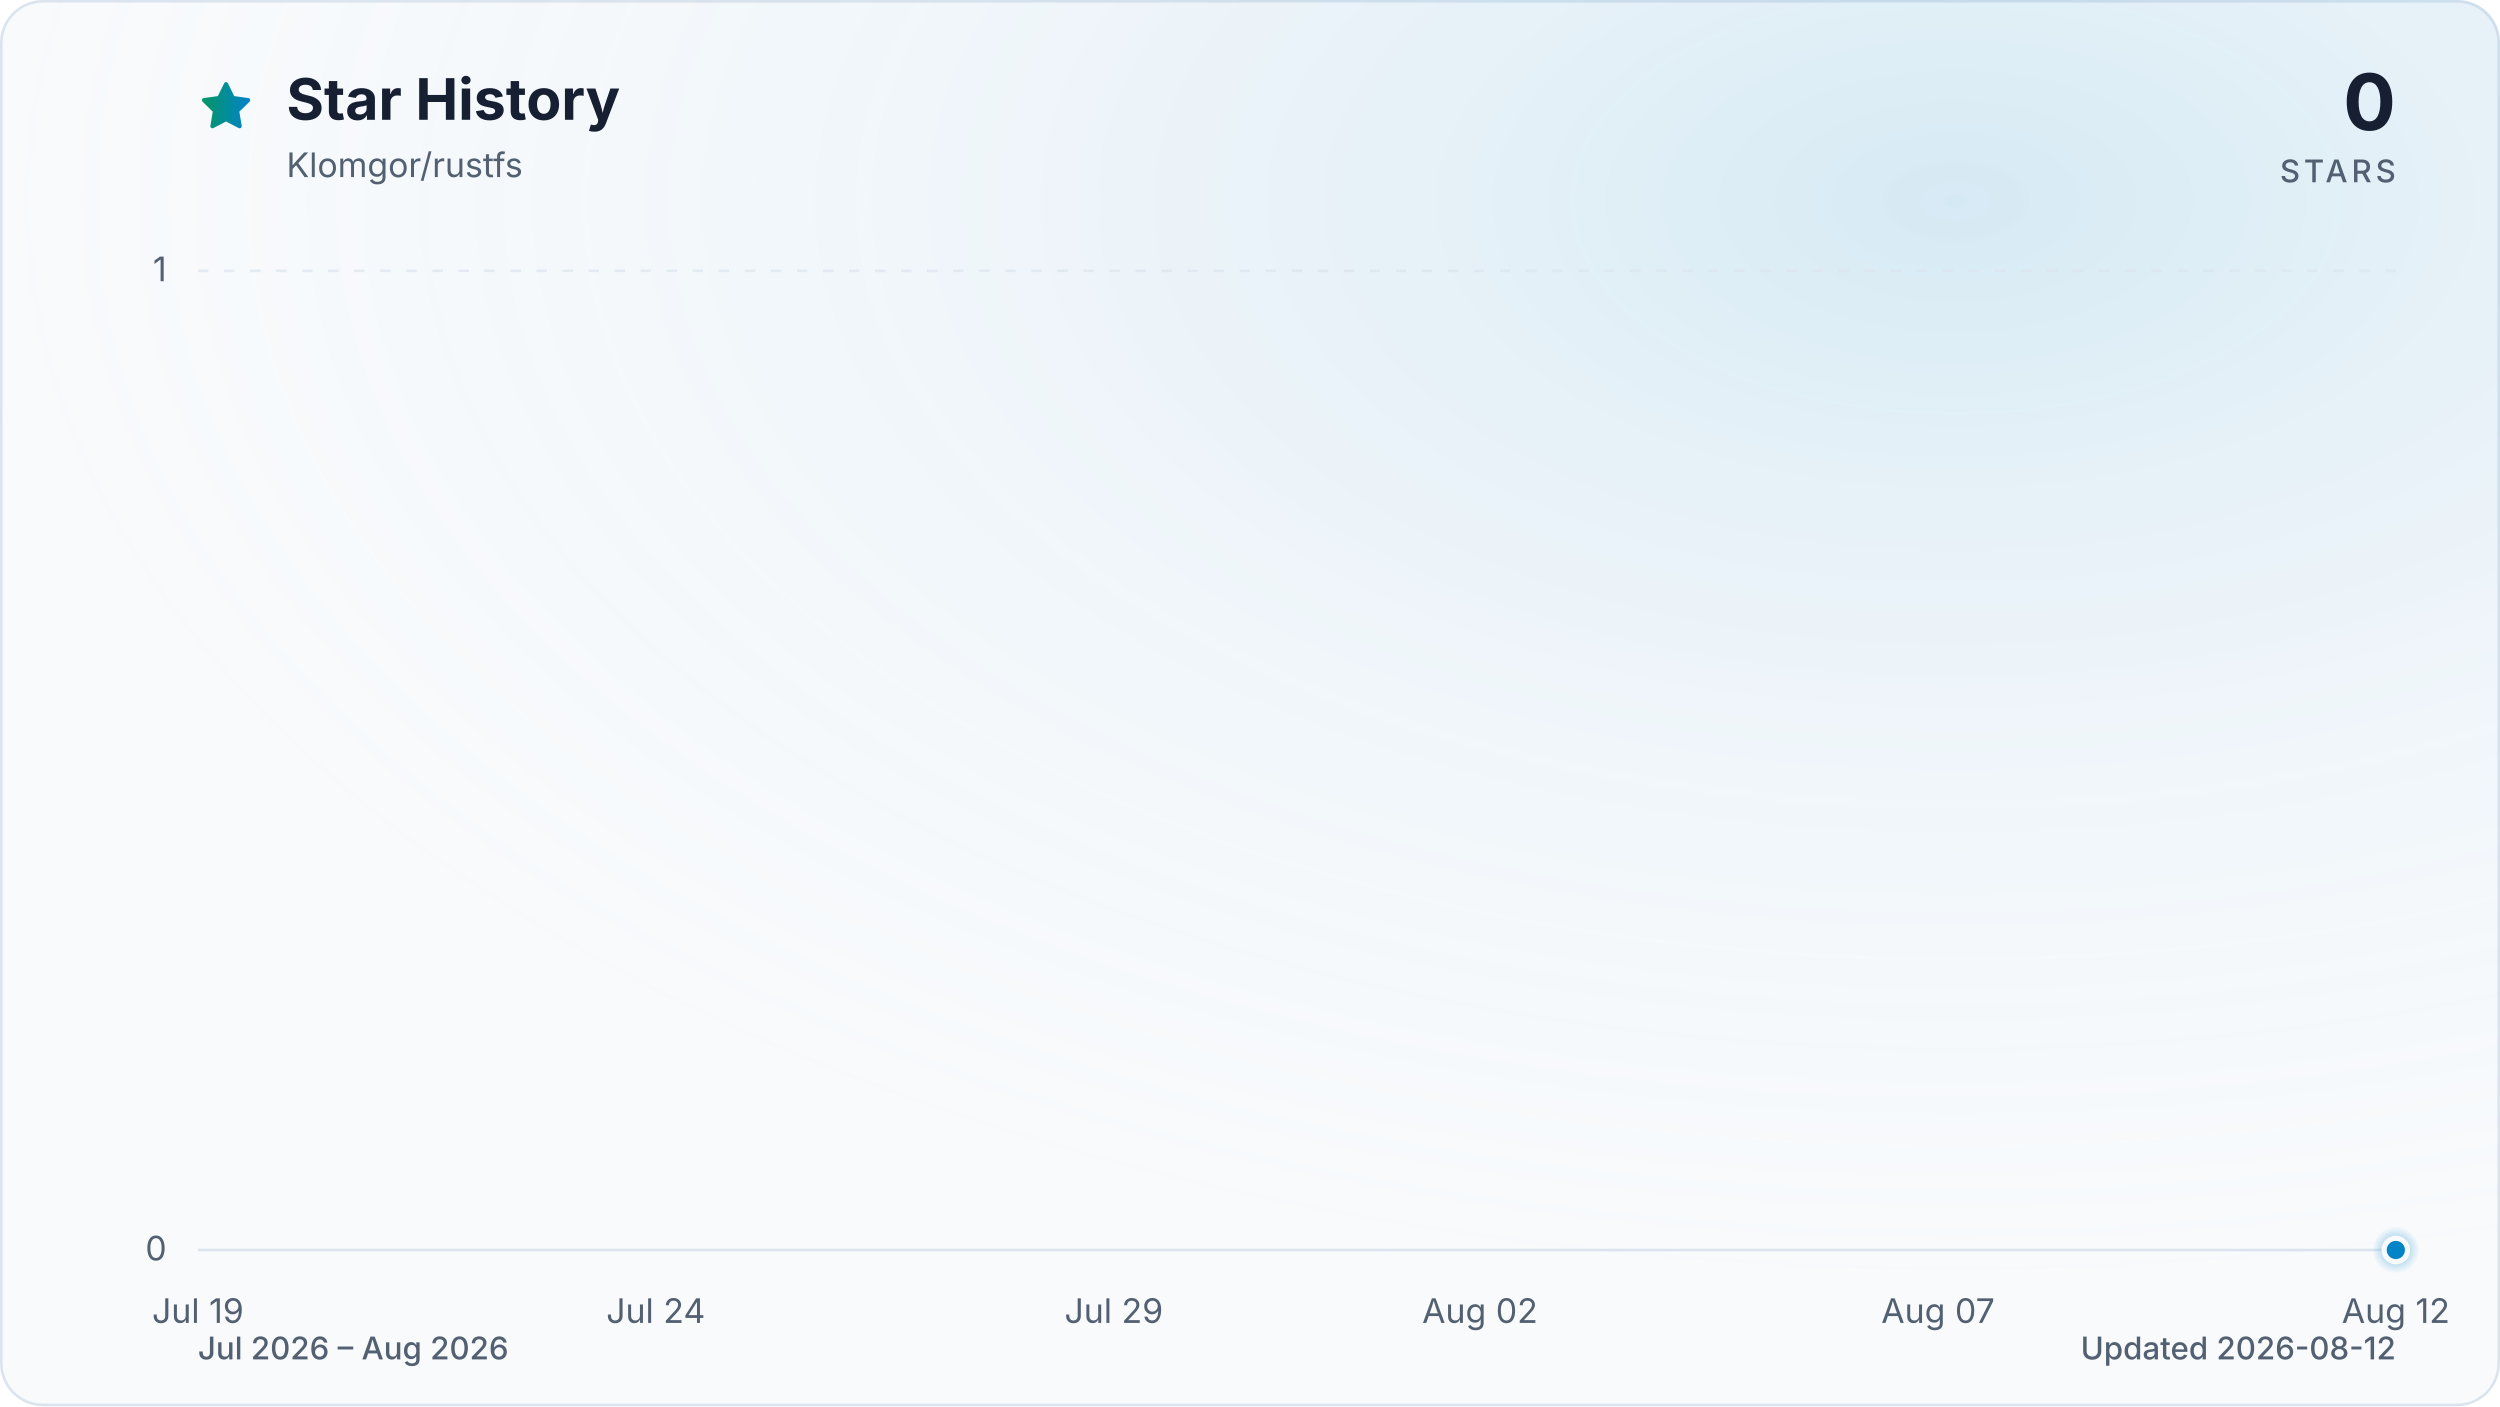
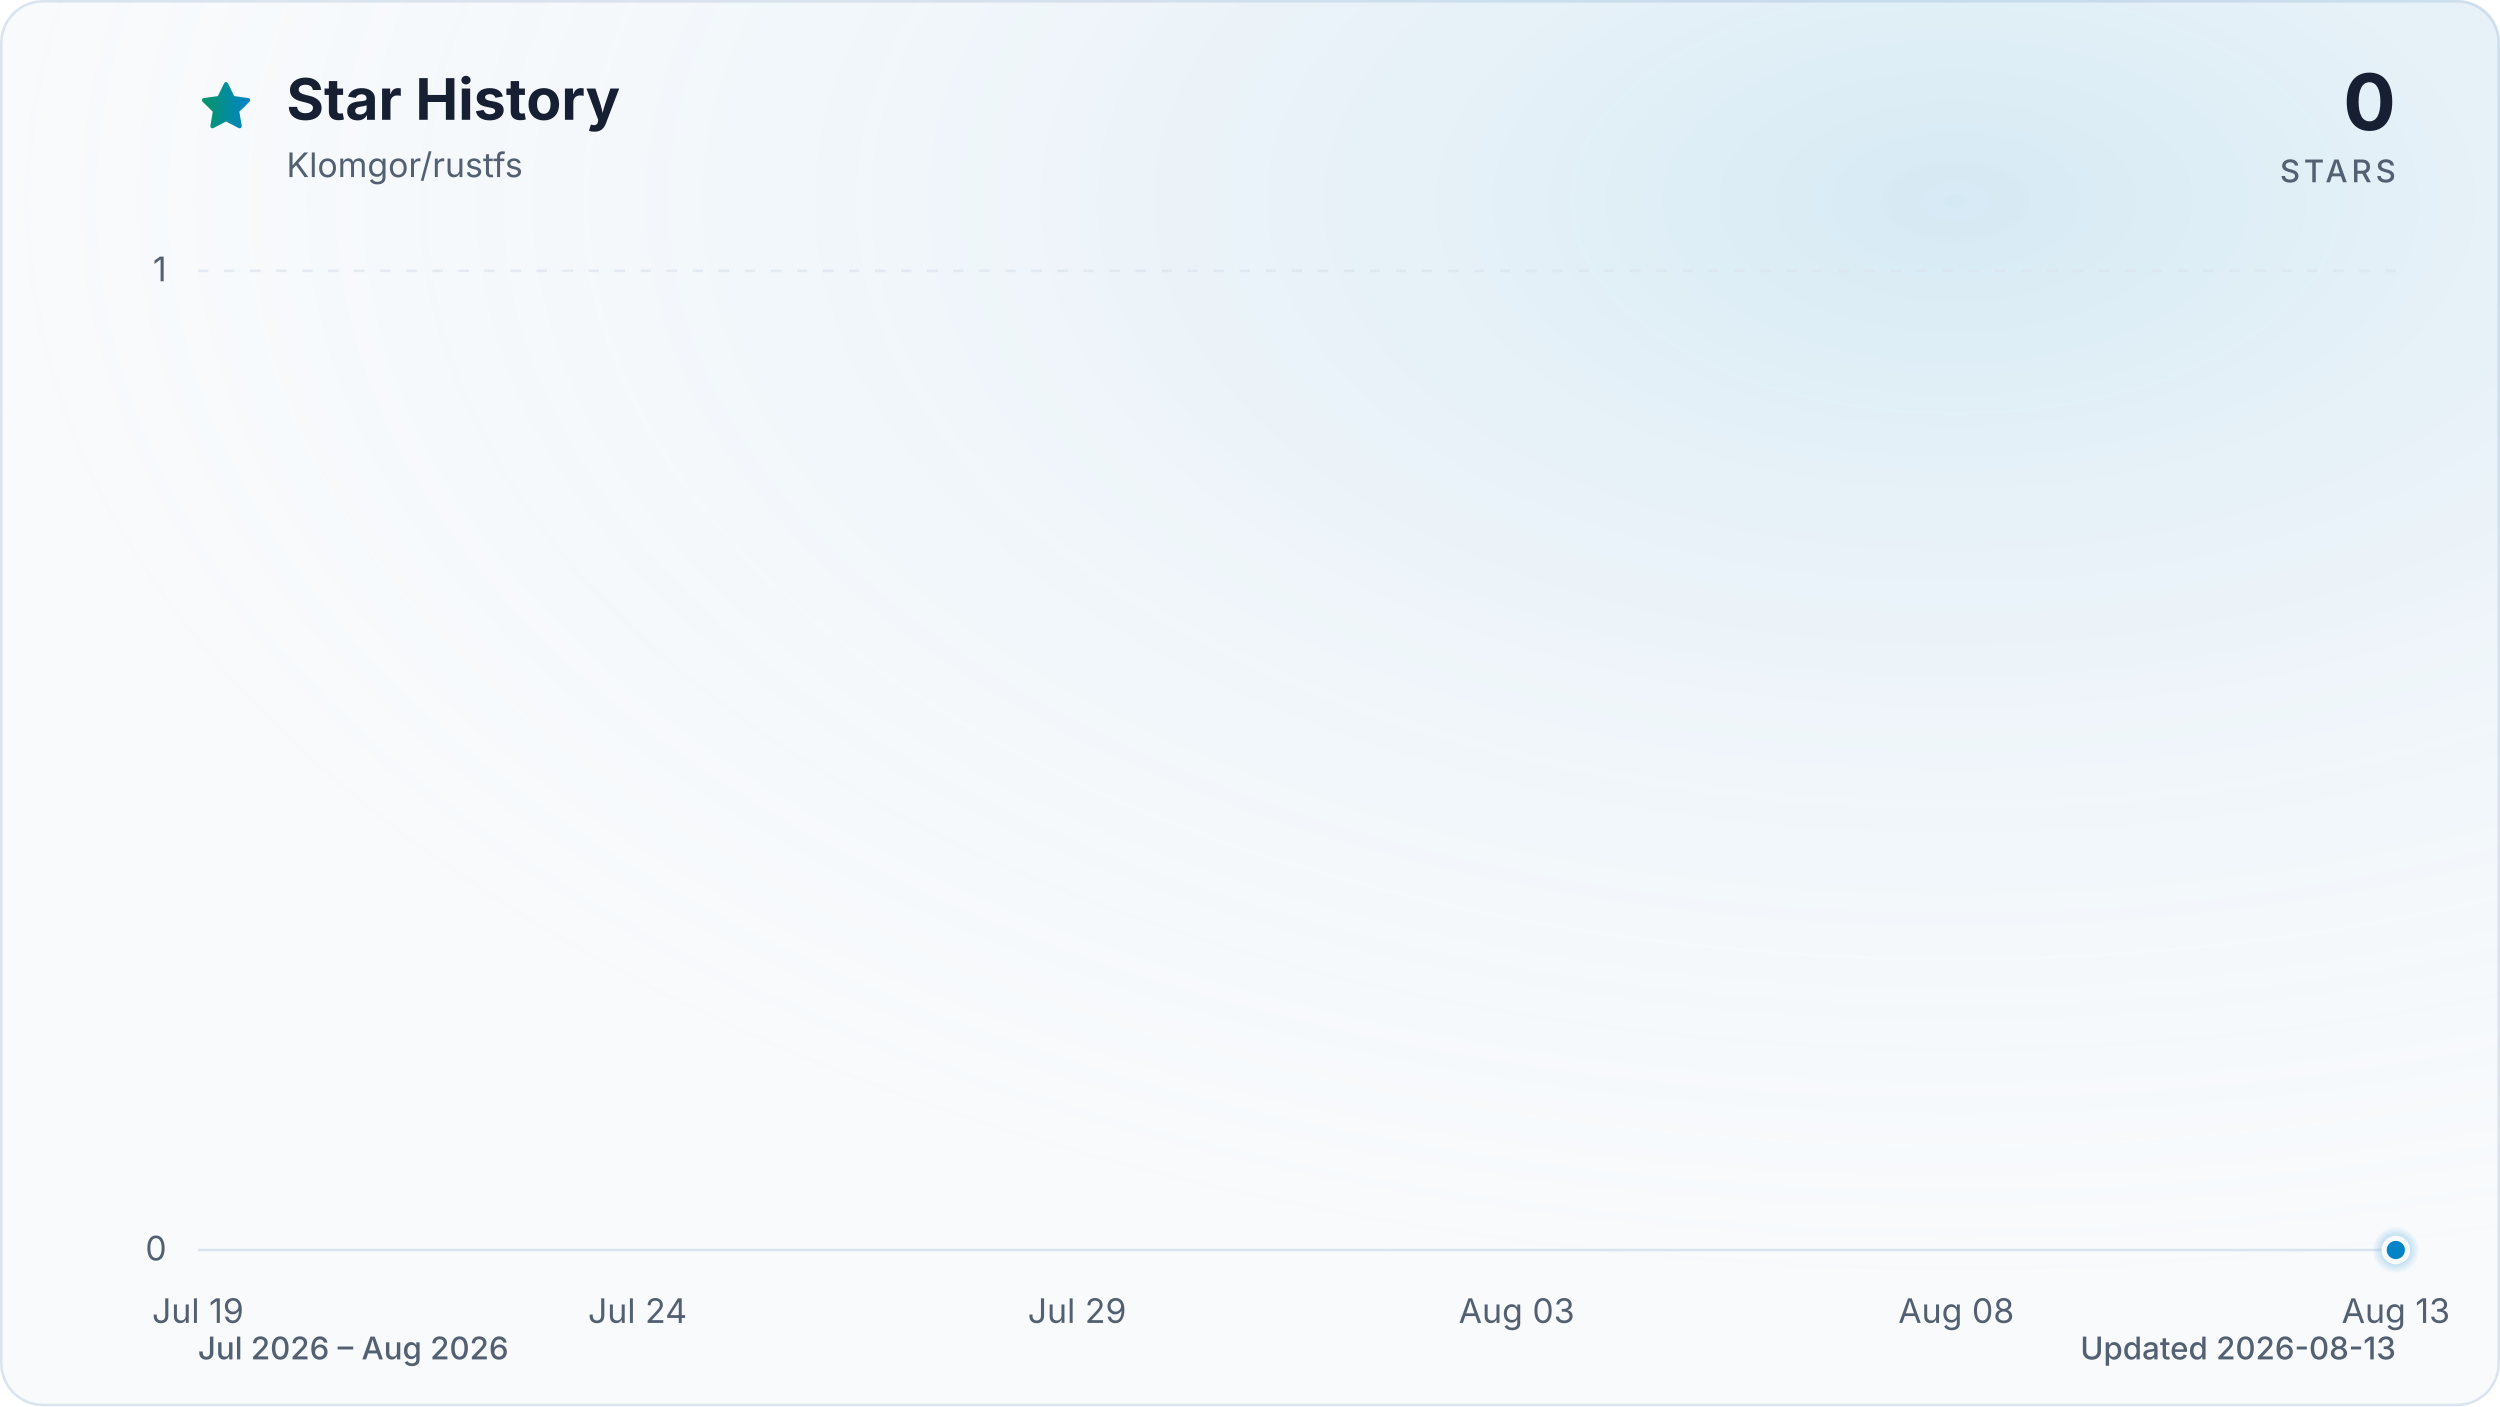
<svg xmlns="http://www.w3.org/2000/svg" viewBox="0 0 960 540" role="img" aria-labelledby="title description" data-style="gradient" data-variant="glow" data-animated="true">
  <defs>
    <linearGradient id="trend" x1="0" y1="0" x2="1" y2="0">
      <stop offset="0%" stop-color="#059669" />
      <stop offset="100%" stop-color="#0284c7" />
    </linearGradient>
    <linearGradient id="area" x1="0" y1="0" x2="0" y2="1">
      <stop offset="0%" stop-color="#059669" stop-opacity="0.30" />
      <stop offset="55%" stop-color="#0284c7" stop-opacity="0.10" />
      <stop offset="100%" stop-color="#0284c7" stop-opacity="0.01" />
    </linearGradient>
    <radialGradient id="marker-halo" cx="50%" cy="50%" r="50%">
      <stop offset="0%" stop-color="#0284c7" stop-opacity="0.55" />
      <stop offset="100%" stop-color="#0284c7" stop-opacity="0" />
    </radialGradient>
    <radialGradient id="surface-glow" cx="78%" cy="14%" r="80%">
      <stop offset="0%" stop-color="#0284c7" stop-opacity="0.14" />
      <stop offset="100%" stop-color="#f8fafc" stop-opacity="0" />
    </radialGradient>
    <filter id="trend-glow" x="-20%" y="-20%" width="140%" height="140%">
      <feGaussianBlur stdDeviation="7" />
    </filter>
  </defs>
  <style>
.trend-enter{transform-box:fill-box;transform-origin:center;animation:trend-enter 520ms cubic-bezier(0.16,1,0.3,1)}
.marker-enter{transform-box:fill-box;transform-origin:center;animation:marker-enter 320ms cubic-bezier(0.16,1,0.3,1) 200ms both}
.marker-pulse{transform-box:fill-box;transform-origin:center;animation:marker-pulse 2.6s ease-out infinite}
@keyframes trend-enter{from{opacity:.35;transform:translateY(10px)}to{opacity:1;transform:translateY(0)}}
@keyframes marker-enter{from{opacity:0;transform:scale(.4)}to{opacity:1;transform:scale(1)}}
@keyframes marker-pulse{0%{opacity:.5;transform:scale(.7)}70%,100%{opacity:0;transform:scale(2.1)}}
@media (prefers-reduced-motion:reduce){.trend-enter,.marker-enter,.marker-pulse{animation:none!important}}
@media (prefers-reduced-motion:reduce){.marker-pulse{opacity:0}}
</style>
  <rect x="0.5" y="0.5" width="959" height="539" fill="#f8fafc" stroke="#dbe4ee" stroke-width="1" rx="16" />
  <rect width="960" height="540" fill="url(#surface-glow)" rx="16" />
  <path d="M12 2.6l2.9 5.9 6.5.9-4.7 4.6 1.1 6.5-5.8-3-5.8 3 1.1-6.5-4.7-4.6 6.5-.9L12 2.6Z" transform="translate(76 30) scale(.9)" fill="url(#trend)" stroke="url(#trend)" stroke-width="1.8" stroke-linejoin="round" aria-hidden="true" />
  <text x="110" y="46" fill="#172033" font-family="ui-sans-serif, system-ui, -apple-system, BlinkMacSystemFont, 'Segoe UI', sans-serif" font-size="22" font-weight="700">Star History</text>
  <text x="110" y="68" fill="#526072" font-family="ui-sans-serif, system-ui, -apple-system, BlinkMacSystemFont, 'Segoe UI', sans-serif" font-size="13">Klomgor/rustfs</text>
  <text x="920" y="50" fill="#172033" font-family="ui-sans-serif, system-ui, -apple-system, BlinkMacSystemFont, 'Segoe UI', sans-serif" font-size="30" font-weight="700" text-anchor="end">0</text>
  <text x="920" y="70" fill="#526072" font-family="ui-sans-serif, system-ui, -apple-system, BlinkMacSystemFont, 'Segoe UI', sans-serif" font-size="12" font-weight="500" letter-spacing="1.5" text-anchor="end">STARS</text>
  <line x1="76" y1="480.0" x2="920" y2="480.0" stroke="#dbe4ee" stroke-width="1" stroke-dasharray="0" opacity="1" />
  <text x="64" y="484.0" fill="#526072" font-family="ui-sans-serif, system-ui, -apple-system, BlinkMacSystemFont, 'Segoe UI', sans-serif" font-size="13" text-anchor="end">0</text>
  <line x1="76" y1="104.0" x2="920" y2="104.0" stroke="#dbe4ee" stroke-width="1" stroke-dasharray="4 6" opacity="0.7" />
  <text x="64" y="108.0" fill="#526072" font-family="ui-sans-serif, system-ui, -apple-system, BlinkMacSystemFont, 'Segoe UI', sans-serif" font-size="13" text-anchor="end">1</text>
  <text x="76.0" y="508" fill="#526072" font-family="ui-sans-serif, system-ui, -apple-system, BlinkMacSystemFont, 'Segoe UI', sans-serif" font-size="13" text-anchor="middle">Jul 19</text>
-   <text x="251.8" y="508" fill="#526072" font-family="ui-sans-serif, system-ui, -apple-system, BlinkMacSystemFont, 'Segoe UI', sans-serif" font-size="13" text-anchor="middle">Jul 24</text>
-   <text x="427.7" y="508" fill="#526072" font-family="ui-sans-serif, system-ui, -apple-system, BlinkMacSystemFont, 'Segoe UI', sans-serif" font-size="13" text-anchor="middle">Jul 29</text>
-   <text x="568.3" y="508" fill="#526072" font-family="ui-sans-serif, system-ui, -apple-system, BlinkMacSystemFont, 'Segoe UI', sans-serif" font-size="13" text-anchor="middle">Aug 02</text>
-   <text x="744.2" y="508" fill="#526072" font-family="ui-sans-serif, system-ui, -apple-system, BlinkMacSystemFont, 'Segoe UI', sans-serif" font-size="13" text-anchor="middle">Aug 07</text>
-   <text x="920.0" y="508" fill="#526072" font-family="ui-sans-serif, system-ui, -apple-system, BlinkMacSystemFont, 'Segoe UI', sans-serif" font-size="13" text-anchor="middle">Aug 12</text>
+   <text x="244.8" y="508" fill="#526072" font-family="ui-sans-serif, system-ui, -apple-system, BlinkMacSystemFont, 'Segoe UI', sans-serif" font-size="13" text-anchor="middle">Jul 24</text>
+   <text x="413.6" y="508" fill="#526072" font-family="ui-sans-serif, system-ui, -apple-system, BlinkMacSystemFont, 'Segoe UI', sans-serif" font-size="13" text-anchor="middle">Jul 29</text>
+   <text x="582.4" y="508" fill="#526072" font-family="ui-sans-serif, system-ui, -apple-system, BlinkMacSystemFont, 'Segoe UI', sans-serif" font-size="13" text-anchor="middle">Aug 03</text>
+   <text x="751.2" y="508" fill="#526072" font-family="ui-sans-serif, system-ui, -apple-system, BlinkMacSystemFont, 'Segoe UI', sans-serif" font-size="13" text-anchor="middle">Aug 08</text>
+   <text x="920.0" y="508" fill="#526072" font-family="ui-sans-serif, system-ui, -apple-system, BlinkMacSystemFont, 'Segoe UI', sans-serif" font-size="13" text-anchor="middle">Aug 13</text>
  <g class="trend-enter">
-     <path d="M 76.0 480.0 C 87.7 480.0, 99.4 480.0, 111.2 480.0 C 122.9 480.0, 134.6 480.0, 146.3 480.0 C 158.1 480.0, 169.8 480.0, 181.5 480.0 C 193.2 480.0, 204.9 480.0, 216.7 480.0 C 228.4 480.0, 240.1 480.0, 251.8 480.0 C 263.6 480.0, 275.3 480.0, 287.0 480.0 C 298.7 480.0, 310.4 480.0, 322.2 480.0 C 333.9 480.0, 345.6 480.0, 357.3 480.0 C 369.1 480.0, 380.8 480.0, 392.5 480.0 C 404.2 480.0, 415.9 480.0, 427.7 480.0 C 439.4 480.0, 451.1 480.0, 462.8 480.0 C 474.6 480.0, 486.3 480.0, 498.0 480.0 C 509.7 480.0, 521.4 480.0, 533.2 480.0 C 544.9 480.0, 556.6 480.0, 568.3 480.0 C 580.1 480.0, 591.8 480.0, 603.5 480.0 C 615.2 480.0, 626.9 480.0, 638.7 480.0 C 650.4 480.0, 662.1 480.0, 673.8 480.0 C 685.6 480.0, 697.3 480.0, 709.0 480.0 C 720.7 480.0, 732.4 480.0, 744.2 480.0 C 755.9 480.0, 767.6 480.0, 779.3 480.0 C 791.1 480.0, 802.8 480.0, 814.5 480.0 C 826.2 480.0, 837.9 480.0, 849.7 480.0 C 861.4 480.0, 873.1 480.0, 884.8 480.0 C 896.6 480.0, 908.3 480.0, 920.0 480.0 L 920.0 480.0 L 76.0 480.0 Z" fill="url(#area)" />
-     <path d="M 76.0 480.0 C 87.7 480.0, 99.4 480.0, 111.2 480.0 C 122.9 480.0, 134.6 480.0, 146.3 480.0 C 158.1 480.0, 169.8 480.0, 181.5 480.0 C 193.2 480.0, 204.9 480.0, 216.7 480.0 C 228.4 480.0, 240.1 480.0, 251.8 480.0 C 263.6 480.0, 275.3 480.0, 287.0 480.0 C 298.7 480.0, 310.4 480.0, 322.2 480.0 C 333.9 480.0, 345.6 480.0, 357.3 480.0 C 369.1 480.0, 380.8 480.0, 392.5 480.0 C 404.2 480.0, 415.9 480.0, 427.7 480.0 C 439.4 480.0, 451.1 480.0, 462.8 480.0 C 474.6 480.0, 486.3 480.0, 498.0 480.0 C 509.7 480.0, 521.4 480.0, 533.2 480.0 C 544.9 480.0, 556.6 480.0, 568.3 480.0 C 580.1 480.0, 591.8 480.0, 603.5 480.0 C 615.2 480.0, 626.9 480.0, 638.7 480.0 C 650.4 480.0, 662.1 480.0, 673.8 480.0 C 685.6 480.0, 697.3 480.0, 709.0 480.0 C 720.7 480.0, 732.4 480.0, 744.2 480.0 C 755.9 480.0, 767.6 480.0, 779.3 480.0 C 791.1 480.0, 802.8 480.0, 814.5 480.0 C 826.2 480.0, 837.9 480.0, 849.7 480.0 C 861.4 480.0, 873.1 480.0, 884.8 480.0 C 896.6 480.0, 908.3 480.0, 920.0 480.0" fill="none" stroke="url(#trend)" stroke-width="12" stroke-linecap="round" stroke-linejoin="round" opacity="0.16" filter="url(#trend-glow)" />
-     <path d="M 76.0 480.0 C 87.7 480.0, 99.4 480.0, 111.2 480.0 C 122.9 480.0, 134.6 480.0, 146.3 480.0 C 158.1 480.0, 169.8 480.0, 181.5 480.0 C 193.2 480.0, 204.9 480.0, 216.7 480.0 C 228.4 480.0, 240.1 480.0, 251.8 480.0 C 263.6 480.0, 275.3 480.0, 287.0 480.0 C 298.7 480.0, 310.4 480.0, 322.2 480.0 C 333.9 480.0, 345.6 480.0, 357.3 480.0 C 369.1 480.0, 380.8 480.0, 392.5 480.0 C 404.2 480.0, 415.9 480.0, 427.7 480.0 C 439.4 480.0, 451.1 480.0, 462.8 480.0 C 474.6 480.0, 486.3 480.0, 498.0 480.0 C 509.7 480.0, 521.4 480.0, 533.2 480.0 C 544.9 480.0, 556.6 480.0, 568.3 480.0 C 580.1 480.0, 591.8 480.0, 603.5 480.0 C 615.2 480.0, 626.9 480.0, 638.7 480.0 C 650.4 480.0, 662.1 480.0, 673.8 480.0 C 685.6 480.0, 697.3 480.0, 709.0 480.0 C 720.7 480.0, 732.4 480.0, 744.2 480.0 C 755.9 480.0, 767.6 480.0, 779.3 480.0 C 791.1 480.0, 802.8 480.0, 814.5 480.0 C 826.2 480.0, 837.9 480.0, 849.7 480.0 C 861.4 480.0, 873.1 480.0, 884.8 480.0 C 896.6 480.0, 908.3 480.0, 920.0 480.0" fill="none" stroke="url(#trend)" stroke-width="3" stroke-linecap="round" stroke-linejoin="round" />
+     <path d="M 76.0 480.0 C 87.3 480.0, 98.5 480.0, 109.8 480.0 C 121.0 480.0, 132.3 480.0, 143.5 480.0 C 154.8 480.0, 166.0 480.0, 177.3 480.0 C 188.5 480.0, 199.8 480.0, 211.0 480.0 C 222.3 480.0, 233.5 480.0, 244.8 480.0 C 256.1 480.0, 267.3 480.0, 278.6 480.0 C 289.8 480.0, 301.1 480.0, 312.3 480.0 C 323.6 480.0, 334.8 480.0, 346.1 480.0 C 357.3 480.0, 368.6 480.0, 379.8 480.0 C 391.1 480.0, 402.3 480.0, 413.6 480.0 C 424.9 480.0, 436.1 480.0, 447.4 480.0 C 458.6 480.0, 469.9 480.0, 481.1 480.0 C 492.4 480.0, 503.6 480.0, 514.9 480.0 C 526.1 480.0, 537.4 480.0, 548.6 480.0 C 559.9 480.0, 571.1 480.0, 582.4 480.0 C 593.7 480.0, 604.9 480.0, 616.2 480.0 C 627.4 480.0, 638.7 480.0, 649.9 480.0 C 661.2 480.0, 672.4 480.0, 683.7 480.0 C 694.9 480.0, 706.2 480.0, 717.4 480.0 C 728.7 480.0, 739.9 480.0, 751.2 480.0 C 762.5 480.0, 773.7 480.0, 785.0 480.0 C 796.2 480.0, 807.5 480.0, 818.7 480.0 C 830.0 480.0, 841.2 480.0, 852.5 480.0 C 863.7 480.0, 875.0 480.0, 886.2 480.0 C 897.5 480.0, 908.7 480.0, 920.0 480.0 L 920.0 480.0 L 76.0 480.0 Z" fill="url(#area)" />
+     <path d="M 76.0 480.0 C 87.3 480.0, 98.5 480.0, 109.8 480.0 C 121.0 480.0, 132.3 480.0, 143.5 480.0 C 154.8 480.0, 166.0 480.0, 177.3 480.0 C 188.5 480.0, 199.8 480.0, 211.0 480.0 C 222.3 480.0, 233.5 480.0, 244.8 480.0 C 256.1 480.0, 267.3 480.0, 278.6 480.0 C 289.8 480.0, 301.1 480.0, 312.3 480.0 C 323.6 480.0, 334.8 480.0, 346.1 480.0 C 357.3 480.0, 368.6 480.0, 379.8 480.0 C 391.1 480.0, 402.3 480.0, 413.6 480.0 C 424.9 480.0, 436.1 480.0, 447.4 480.0 C 458.6 480.0, 469.9 480.0, 481.1 480.0 C 492.4 480.0, 503.6 480.0, 514.9 480.0 C 526.1 480.0, 537.4 480.0, 548.6 480.0 C 559.9 480.0, 571.1 480.0, 582.4 480.0 C 593.7 480.0, 604.9 480.0, 616.2 480.0 C 627.4 480.0, 638.7 480.0, 649.9 480.0 C 661.2 480.0, 672.4 480.0, 683.7 480.0 C 694.9 480.0, 706.2 480.0, 717.4 480.0 C 728.7 480.0, 739.9 480.0, 751.2 480.0 C 762.5 480.0, 773.7 480.0, 785.0 480.0 C 796.2 480.0, 807.5 480.0, 818.7 480.0 C 830.0 480.0, 841.2 480.0, 852.5 480.0 C 863.7 480.0, 875.0 480.0, 886.2 480.0 C 897.5 480.0, 908.7 480.0, 920.0 480.0" fill="none" stroke="url(#trend)" stroke-width="12" stroke-linecap="round" stroke-linejoin="round" opacity="0.16" filter="url(#trend-glow)" />
+     <path d="M 76.0 480.0 C 87.3 480.0, 98.5 480.0, 109.8 480.0 C 121.0 480.0, 132.3 480.0, 143.5 480.0 C 154.8 480.0, 166.0 480.0, 177.3 480.0 C 188.5 480.0, 199.8 480.0, 211.0 480.0 C 222.3 480.0, 233.5 480.0, 244.8 480.0 C 256.1 480.0, 267.3 480.0, 278.6 480.0 C 289.8 480.0, 301.1 480.0, 312.3 480.0 C 323.6 480.0, 334.8 480.0, 346.1 480.0 C 357.3 480.0, 368.6 480.0, 379.8 480.0 C 391.1 480.0, 402.3 480.0, 413.6 480.0 C 424.9 480.0, 436.1 480.0, 447.4 480.0 C 458.6 480.0, 469.9 480.0, 481.1 480.0 C 492.4 480.0, 503.6 480.0, 514.9 480.0 C 526.1 480.0, 537.4 480.0, 548.6 480.0 C 559.9 480.0, 571.1 480.0, 582.4 480.0 C 593.7 480.0, 604.9 480.0, 616.2 480.0 C 627.4 480.0, 638.7 480.0, 649.9 480.0 C 661.2 480.0, 672.4 480.0, 683.7 480.0 C 694.9 480.0, 706.2 480.0, 717.4 480.0 C 728.7 480.0, 739.9 480.0, 751.2 480.0 C 762.5 480.0, 773.7 480.0, 785.0 480.0 C 796.2 480.0, 807.5 480.0, 818.7 480.0 C 830.0 480.0, 841.2 480.0, 852.5 480.0 C 863.7 480.0, 875.0 480.0, 886.2 480.0 C 897.5 480.0, 908.7 480.0, 920.0 480.0" fill="none" stroke="url(#trend)" stroke-width="3" stroke-linecap="round" stroke-linejoin="round" />
  </g>
  <g class="marker-enter">
    <circle class="marker-pulse" cx="920.0" cy="480.0" r="9" fill="url(#marker-halo)" />
    <circle cx="920.0" cy="480.0" r="4.5" fill="#0284c7" stroke="#f8fafc" stroke-width="2" />
  </g>
  <text x="76" y="522" fill="#526072" font-family="ui-sans-serif, system-ui, -apple-system, BlinkMacSystemFont, 'Segoe UI', sans-serif" font-size="12" font-weight="500">Jul 2026 – Aug 2026</text>
-   <text x="920" y="522" fill="#526072" font-family="ui-sans-serif, system-ui, -apple-system, BlinkMacSystemFont, 'Segoe UI', sans-serif" font-size="12" font-weight="500" text-anchor="end">Updated 2026-08-12</text>
+   <text x="920" y="522" fill="#526072" font-family="ui-sans-serif, system-ui, -apple-system, BlinkMacSystemFont, 'Segoe UI', sans-serif" font-size="12" font-weight="500" text-anchor="end">Updated 2026-08-13</text>
</svg>
